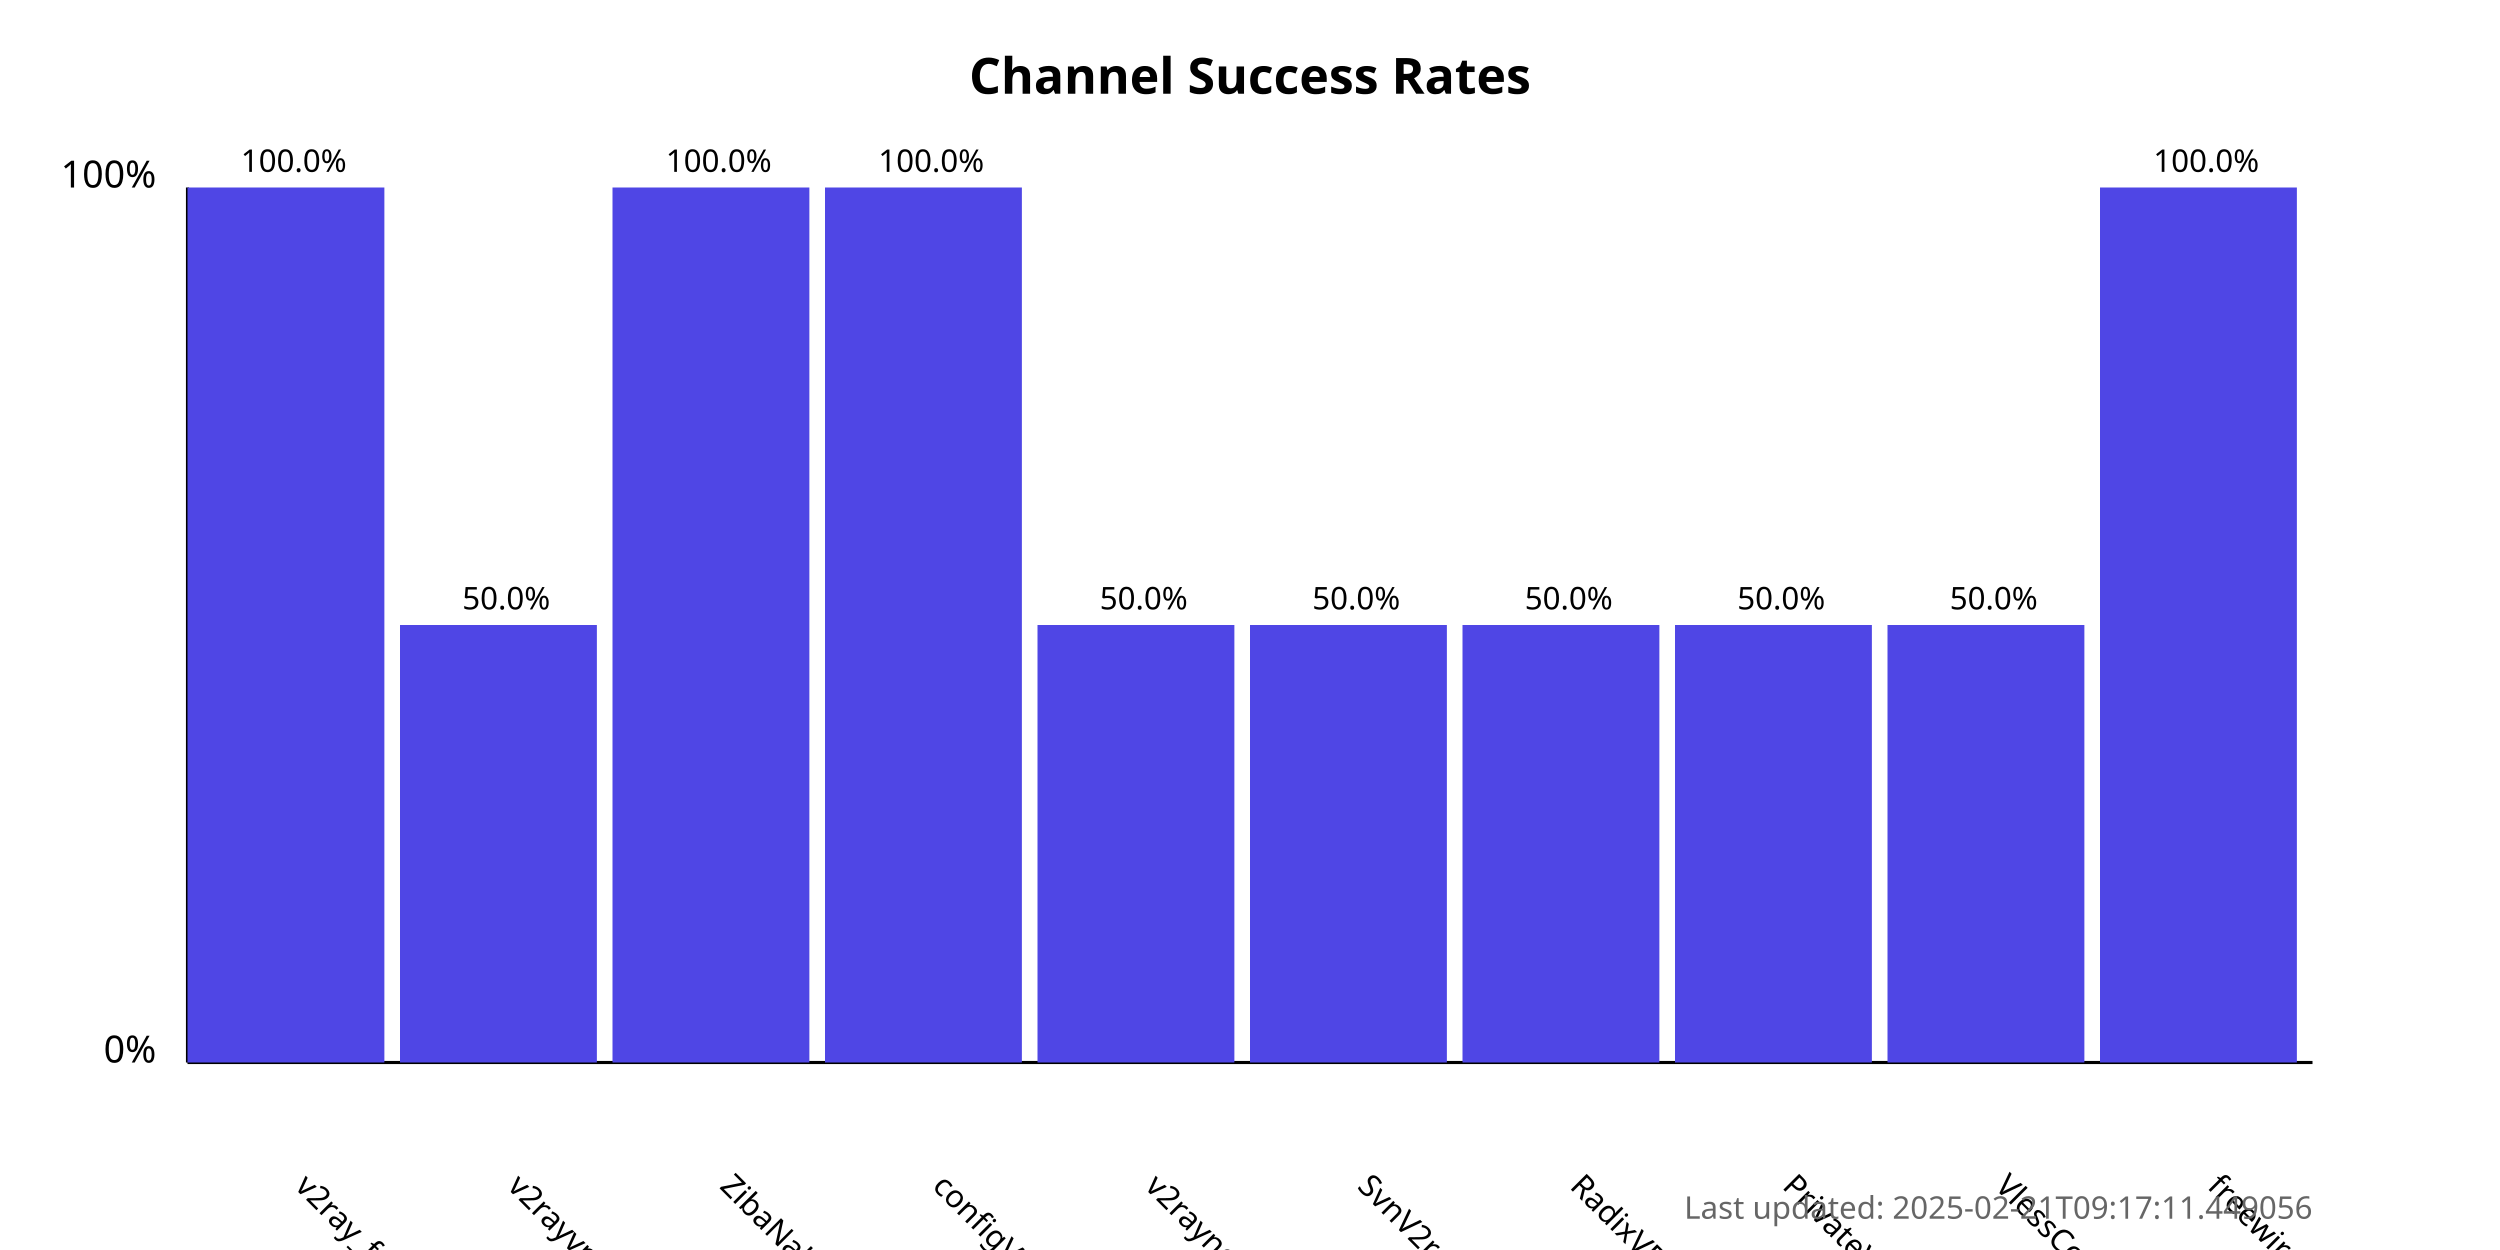
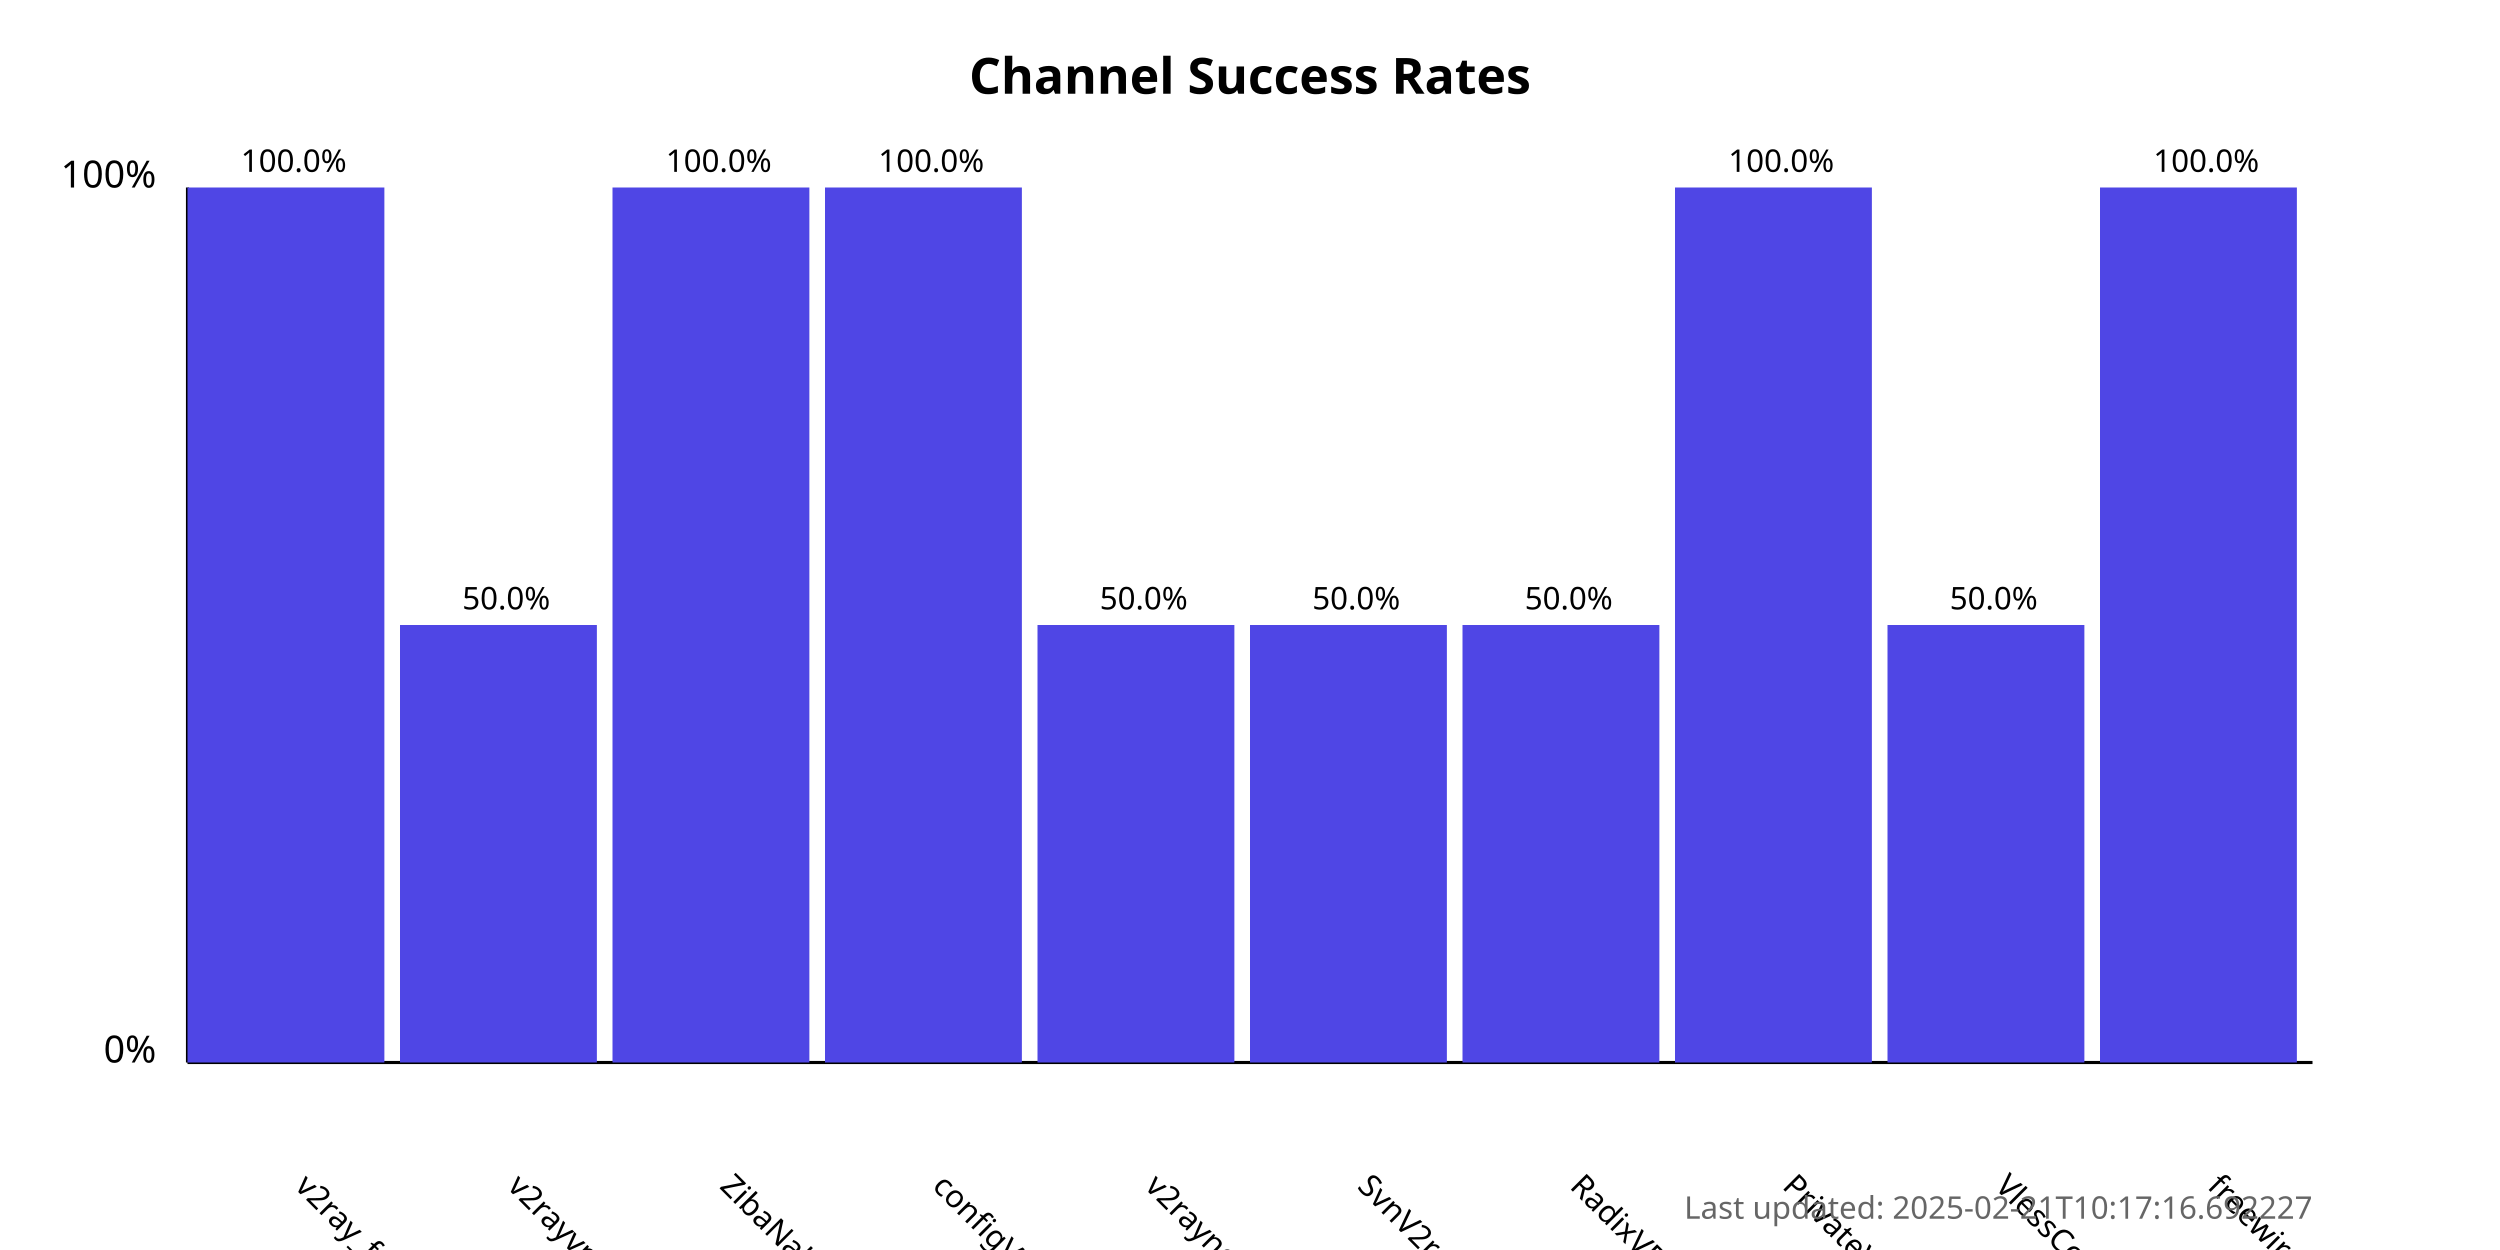
<svg xmlns="http://www.w3.org/2000/svg" width="800" height="400">
  <style>
            .chart-title { font: bold 16px sans-serif; }
            .axis-label { font: 12px sans-serif; }
            .tick-label { font: 10px sans-serif; }
            .bar { fill: #4f46e5; }
            .bar:hover { fill: #6366f1; }
            .timestamp { font: 10px sans-serif; fill: #666; }
        </style>
  <text x="400.0" y="30" text-anchor="middle" class="chart-title">
            Channel Success Rates
        </text>
  <line x1="60" y1="340" x2="60" y2="60" stroke="black" stroke-width="1" />
  <line x1="60" y1="340" x2="740" y2="340" stroke="black" stroke-width="1" />
  <text x="50" y="340" text-anchor="end" class="axis-label">0%</text>
  <text x="50" y="60" text-anchor="end" class="axis-label">100%</text>
  <g>
    <rect x="60" y="60.0" width="63.0" height="280.0" class="bar" />
    <text x="94.0" y="380" transform="rotate(45, 94.0, 380)" text-anchor="start" class="tick-label">
                v2ray_free_conf
            </text>
    <text x="94.0" y="55.0" text-anchor="middle" class="tick-label">
                100.0%
            </text>
  </g>
  <g>
    <rect x="128.0" y="200.0" width="63.0" height="140.0" class="bar" />
    <text x="162.0" y="380" transform="rotate(45, 162.0, 380)" text-anchor="start" class="tick-label">
                v2rayvpno
            </text>
    <text x="162.0" y="195.0" text-anchor="middle" class="tick-label">
                50.0%
            </text>
  </g>
  <g>
    <rect x="196.0" y="60.0" width="63.0" height="280.0" class="bar" />
    <text x="230.0" y="380" transform="rotate(45, 230.0, 380)" text-anchor="start" class="tick-label">
                ZibaNabz
            </text>
    <text x="230.0" y="55.0" text-anchor="middle" class="tick-label">
                100.0%
            </text>
  </g>
  <g>
    <rect x="264.0" y="60.0" width="63.0" height="280.0" class="bar" />
    <text x="298.0" y="380" transform="rotate(45, 298.0, 380)" text-anchor="start" class="tick-label">
                configV2rayForFree
            </text>
    <text x="298.0" y="55.0" text-anchor="middle" class="tick-label">
                100.0%
            </text>
  </g>
  <g>
    <rect x="332.0" y="200.0" width="63.0" height="140.0" class="bar" />
    <text x="366.0" y="380" transform="rotate(45, 366.0, 380)" text-anchor="start" class="tick-label">
                v2rayngvpn
            </text>
    <text x="366.0" y="195.0" text-anchor="middle" class="tick-label">
                50.0%
            </text>
  </g>
  <g>
    <rect x="400.0" y="200.0" width="63.0" height="140.0" class="bar" />
    <text x="434.0" y="380" transform="rotate(45, 434.0, 380)" text-anchor="start" class="tick-label">
                SvnV2ray
            </text>
    <text x="434.0" y="195.0" text-anchor="middle" class="tick-label">
                50.0%
            </text>
  </g>
  <g>
    <rect x="468.0" y="200.0" width="63.0" height="140.0" class="bar" />
    <text x="502.0" y="380" transform="rotate(45, 502.0, 380)" text-anchor="start" class="tick-label">
                RadixVPN
            </text>
    <text x="502.0" y="195.0" text-anchor="middle" class="tick-label">
                50.0%
            </text>
  </g>
  <g>
-     <rect x="536.0" y="200.0" width="63.0" height="140.0" class="bar" />
+     <rect x="536.0" y="60.0" width="63.0" height="280.0" class="bar" />
    <text x="570.0" y="380" transform="rotate(45, 570.0, 380)" text-anchor="start" class="tick-label">
                PrivateVPNs
            </text>
-     <text x="570.0" y="195.0" text-anchor="middle" class="tick-label">
-                 50.0%
+     <text x="570.0" y="55.0" text-anchor="middle" class="tick-label">
+                 100.0%
            </text>
  </g>
  <g>
    <rect x="604.0" y="200.0" width="63.0" height="140.0" class="bar" />
    <text x="638.0" y="380" transform="rotate(45, 638.0, 380)" text-anchor="start" class="tick-label">
                VlessConfig
            </text>
    <text x="638.0" y="195.0" text-anchor="middle" class="tick-label">
                50.0%
            </text>
  </g>
  <g>
    <rect x="672.0" y="60.0" width="63.0" height="280.0" class="bar" />
    <text x="706.0" y="380" transform="rotate(45, 706.0, 380)" text-anchor="start" class="tick-label">
                freewireguard
            </text>
    <text x="706.0" y="55.0" text-anchor="middle" class="tick-label">
                100.0%
            </text>
  </g>
  <text x="740" y="390" text-anchor="end" class="timestamp">
-             Last updated: 2025-02-21T09:17:11.449056
+             Last updated: 2025-02-21T10:17:16.692227
        </text>
</svg>
